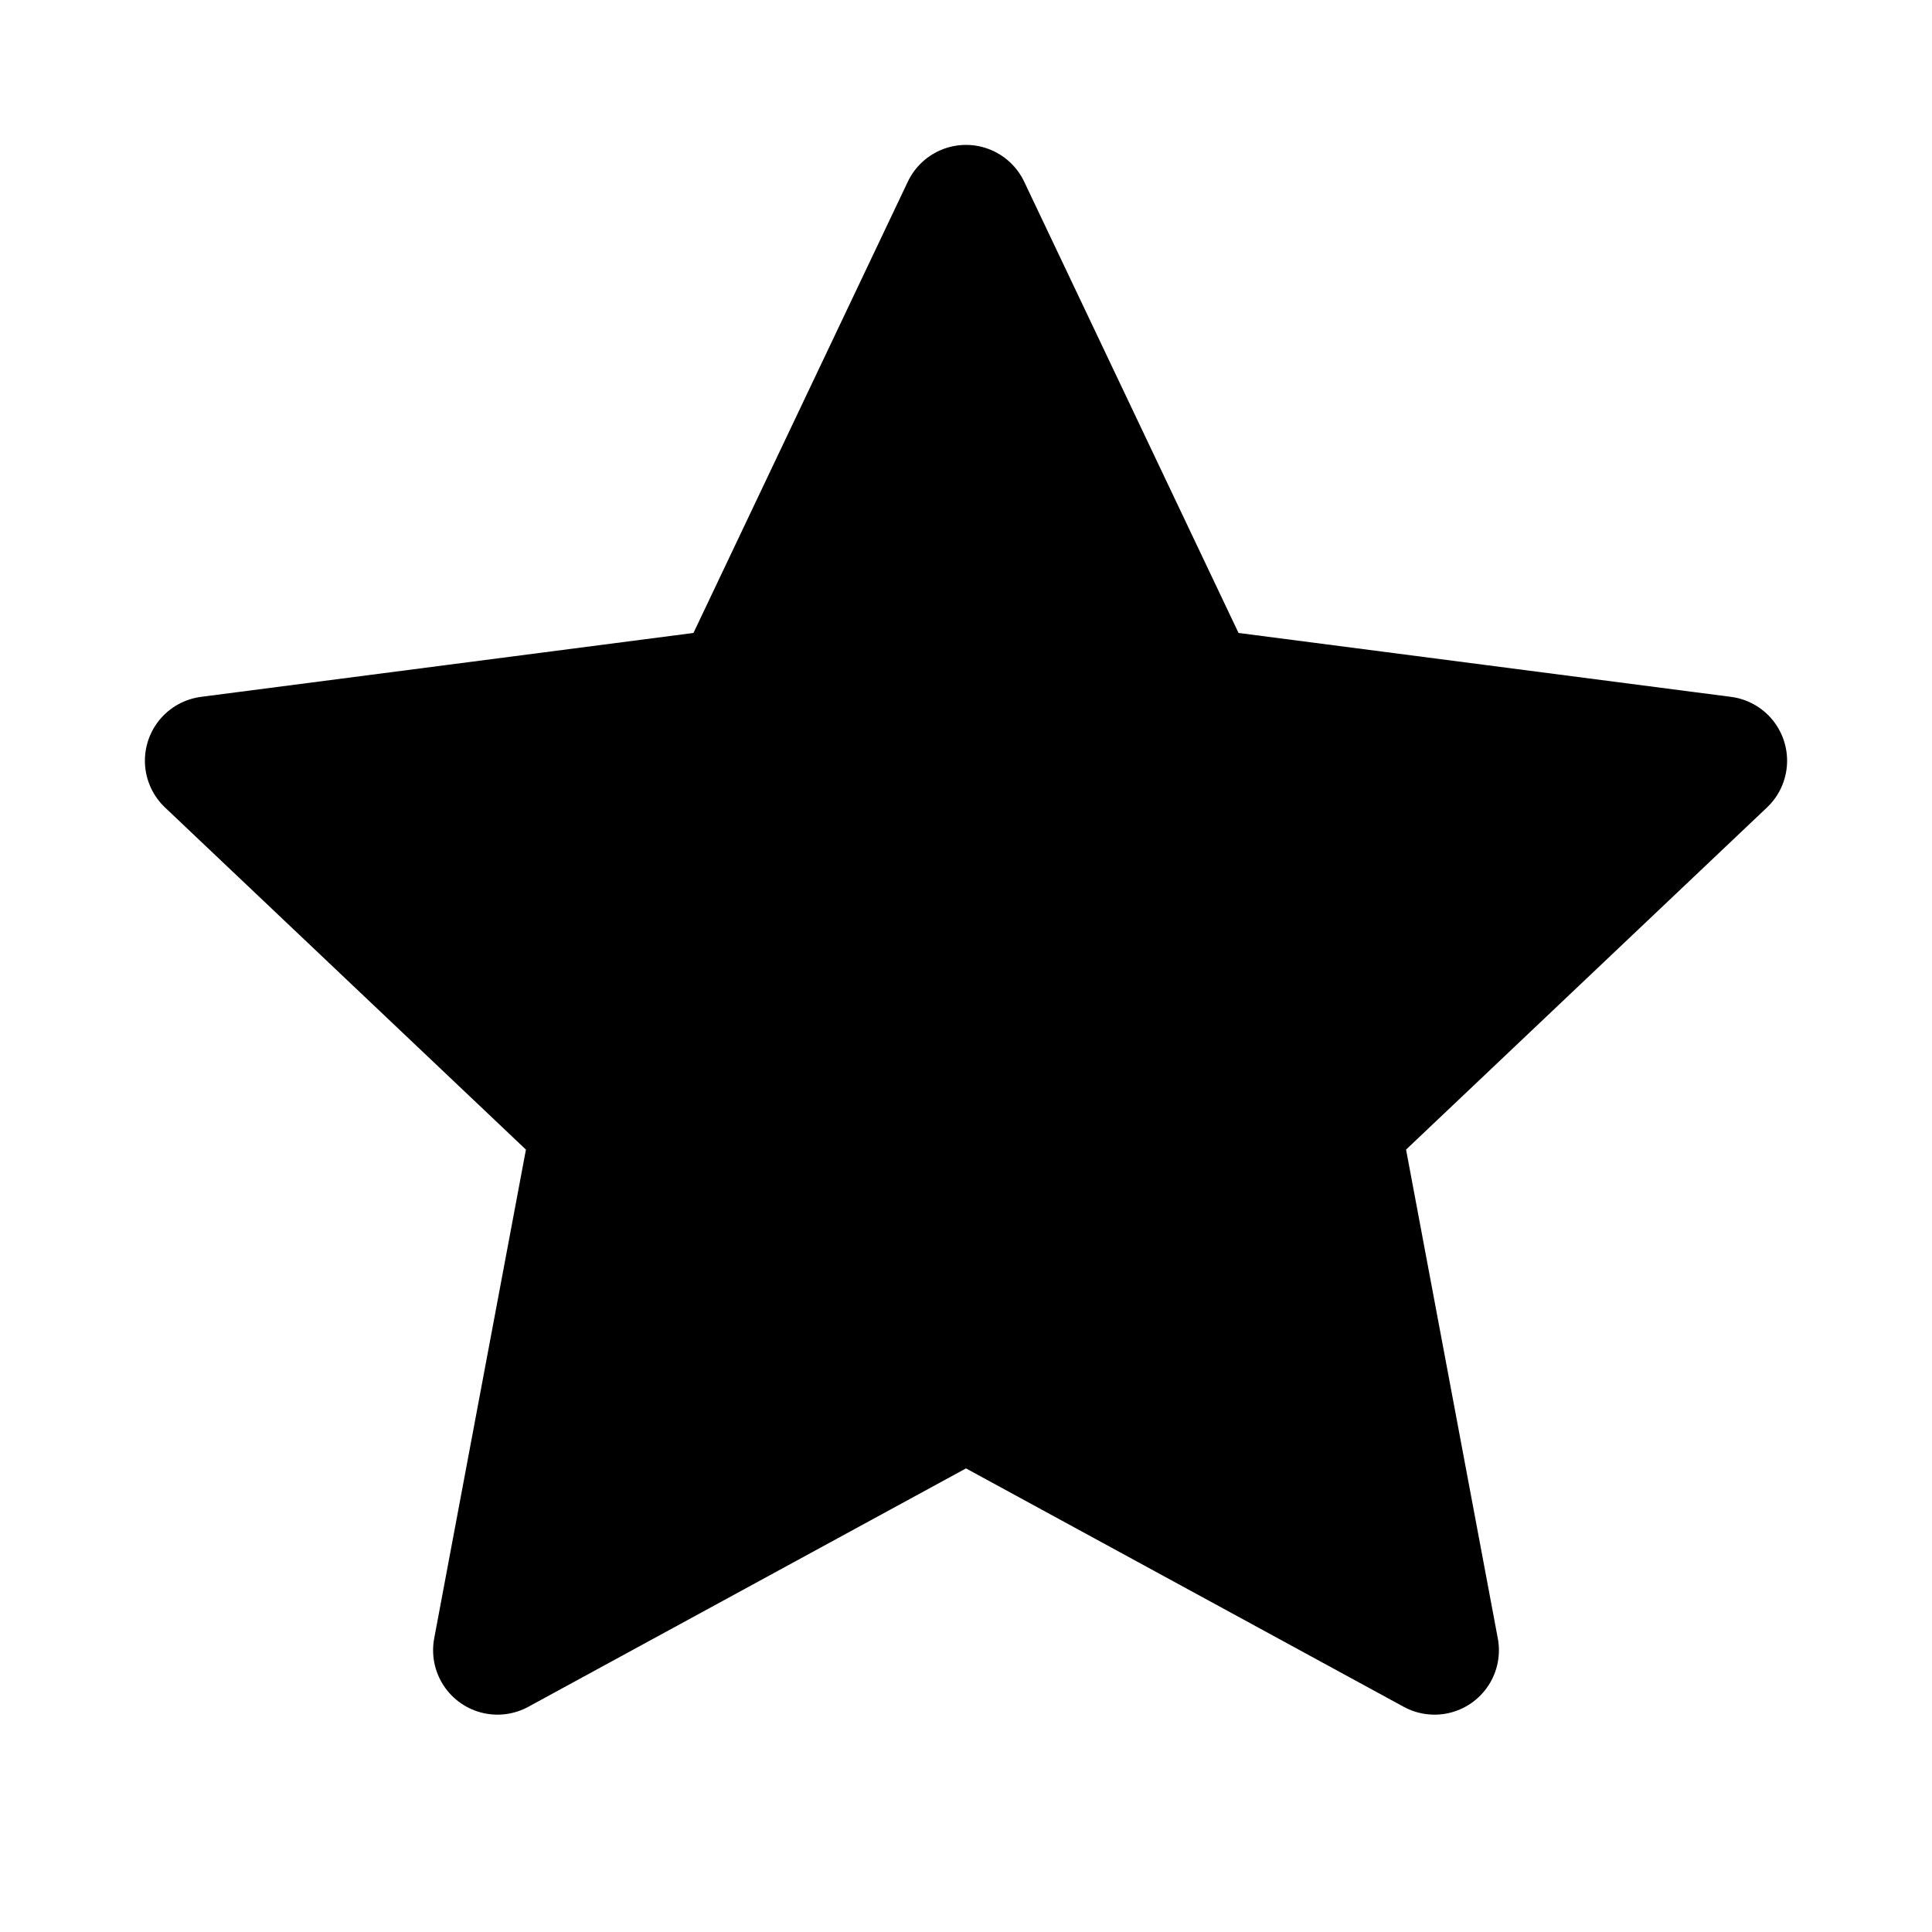
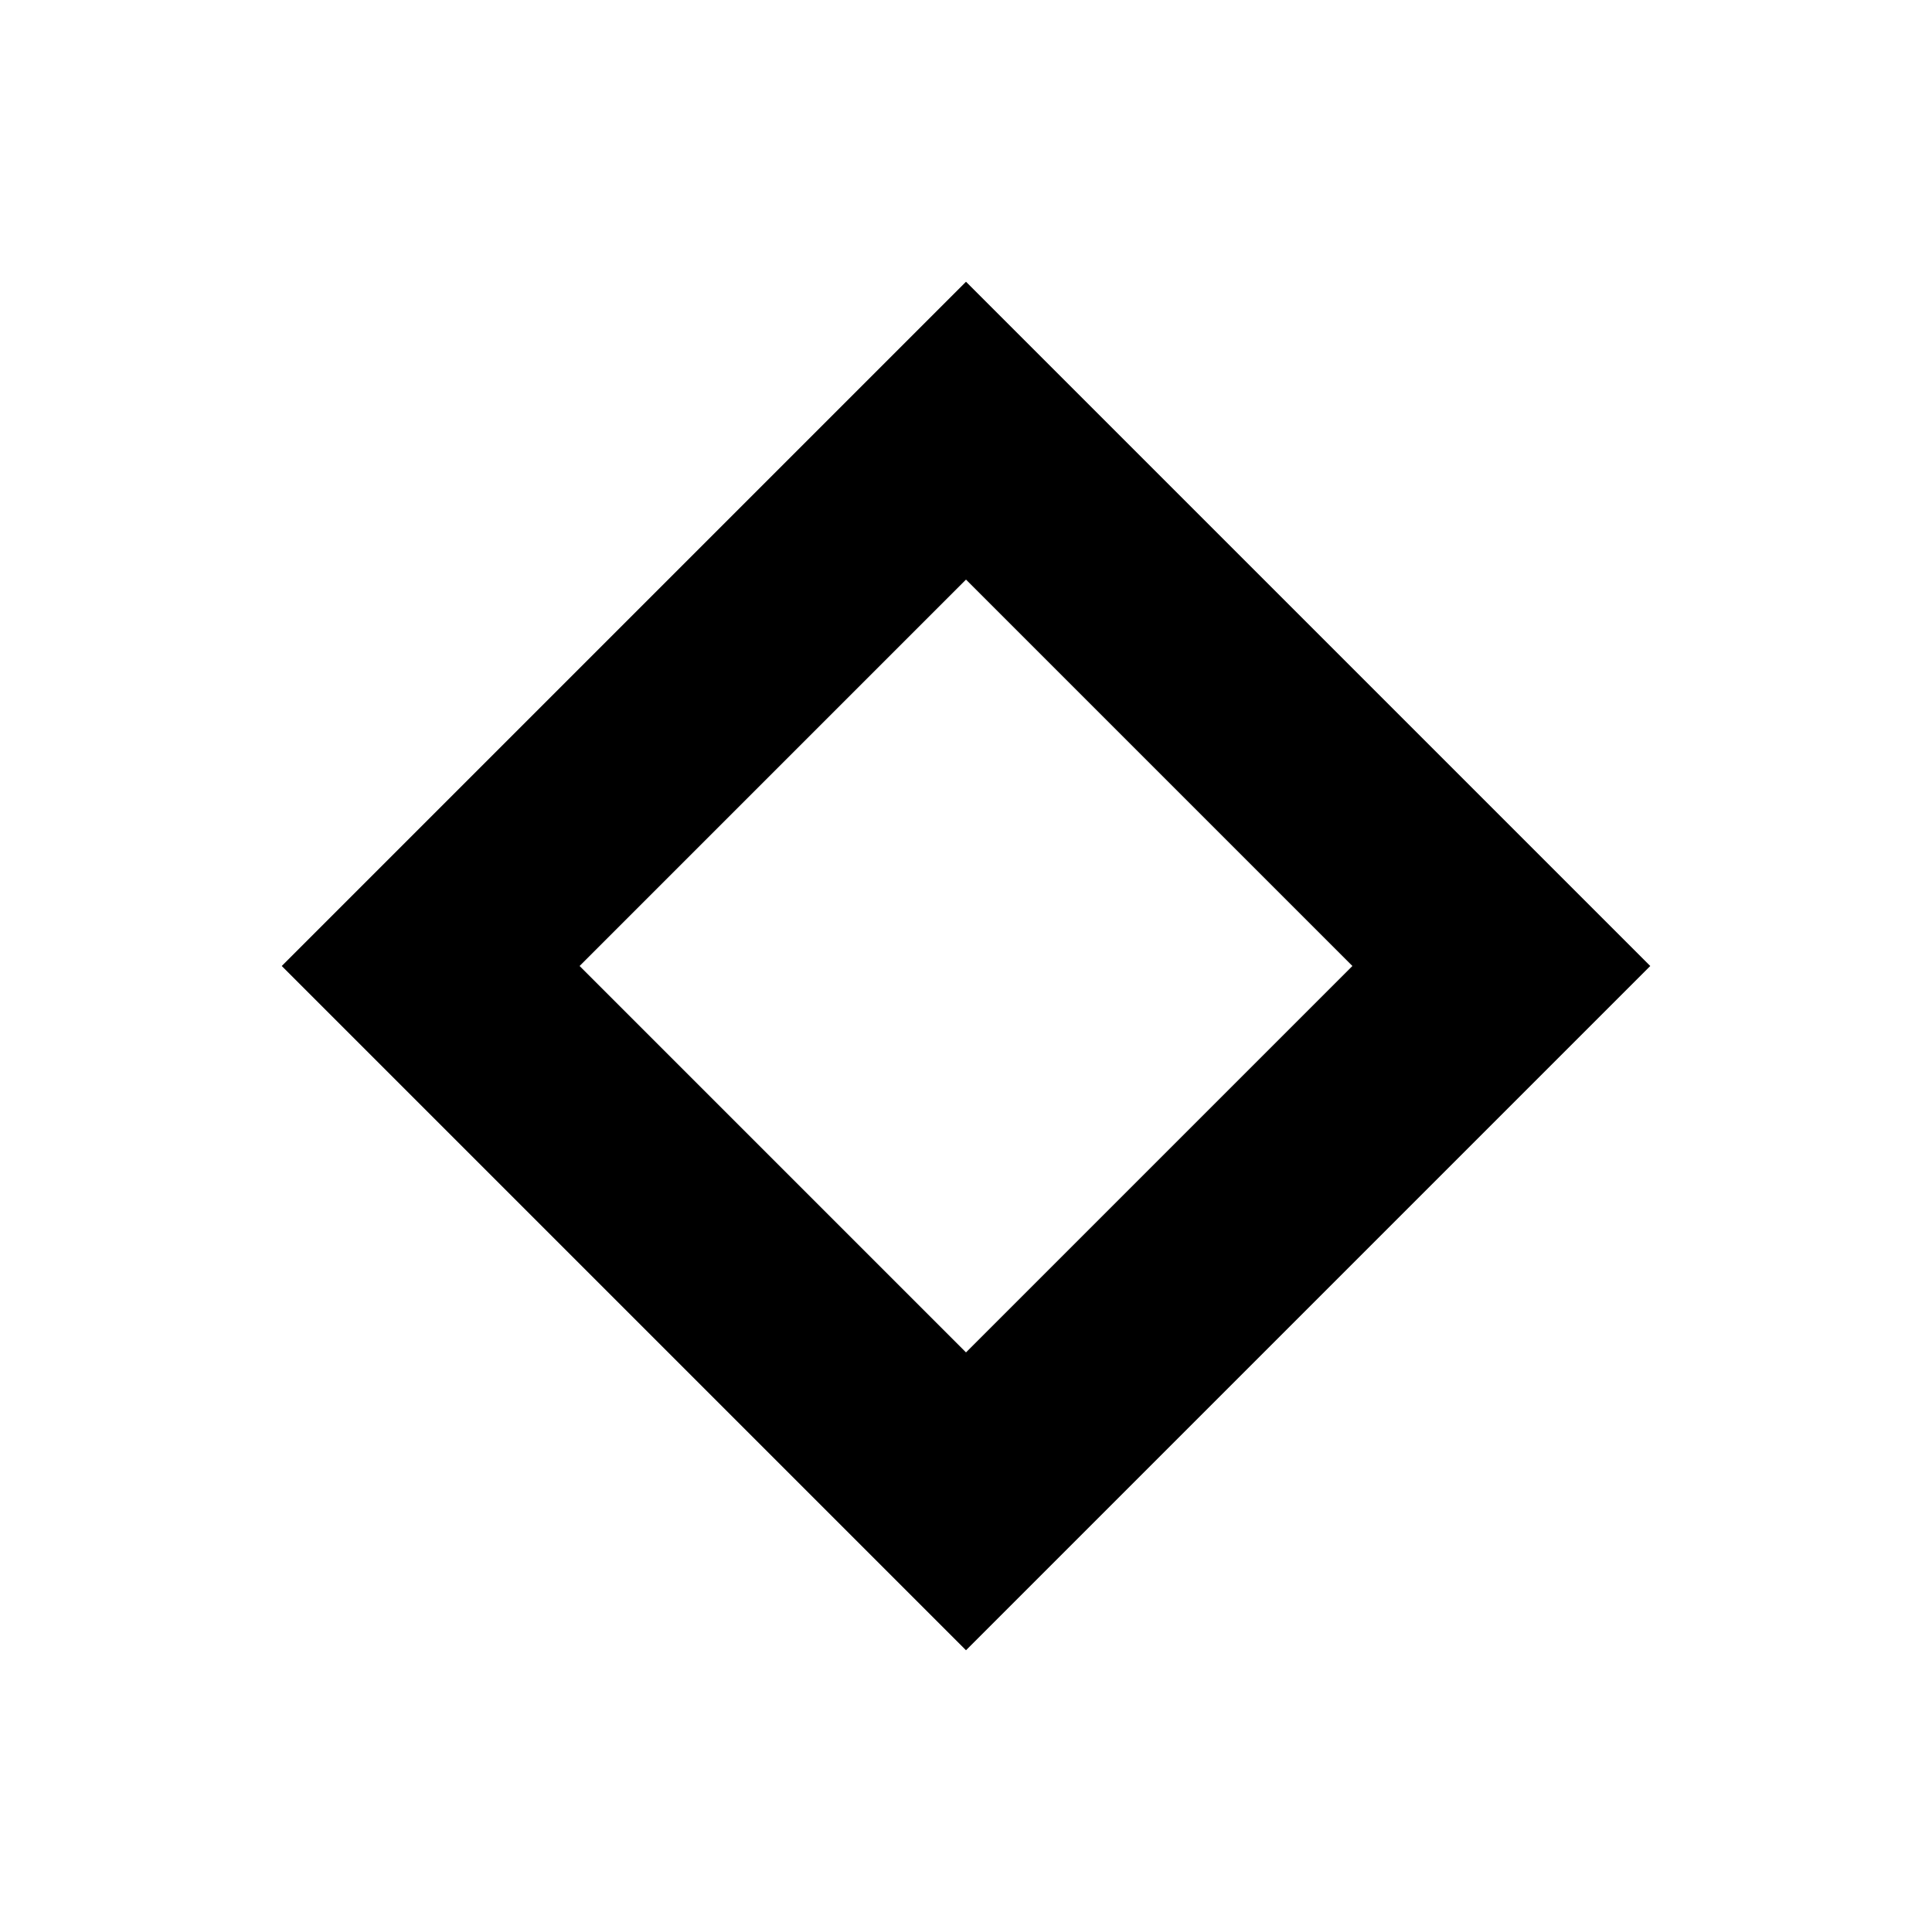
<svg xmlns="http://www.w3.org/2000/svg" viewBox="0 0 24 24">
-   <path stroke="#000" stroke-width="1.6" stroke-linejoin="round" d="M12 2.6l2.85 6 6.55.85-4.8 4.55 1.22 6.5L12 17.33 6.18 20.5l1.22-6.5-4.8-4.55 6.55-.85z" />
+   <path fill-rule="evenodd" d="M12 3.5 20.5 12 12 20.5 3.5 12zM12 7.2 7.2 12 12 16.8 16.8 12z" />
</svg>
